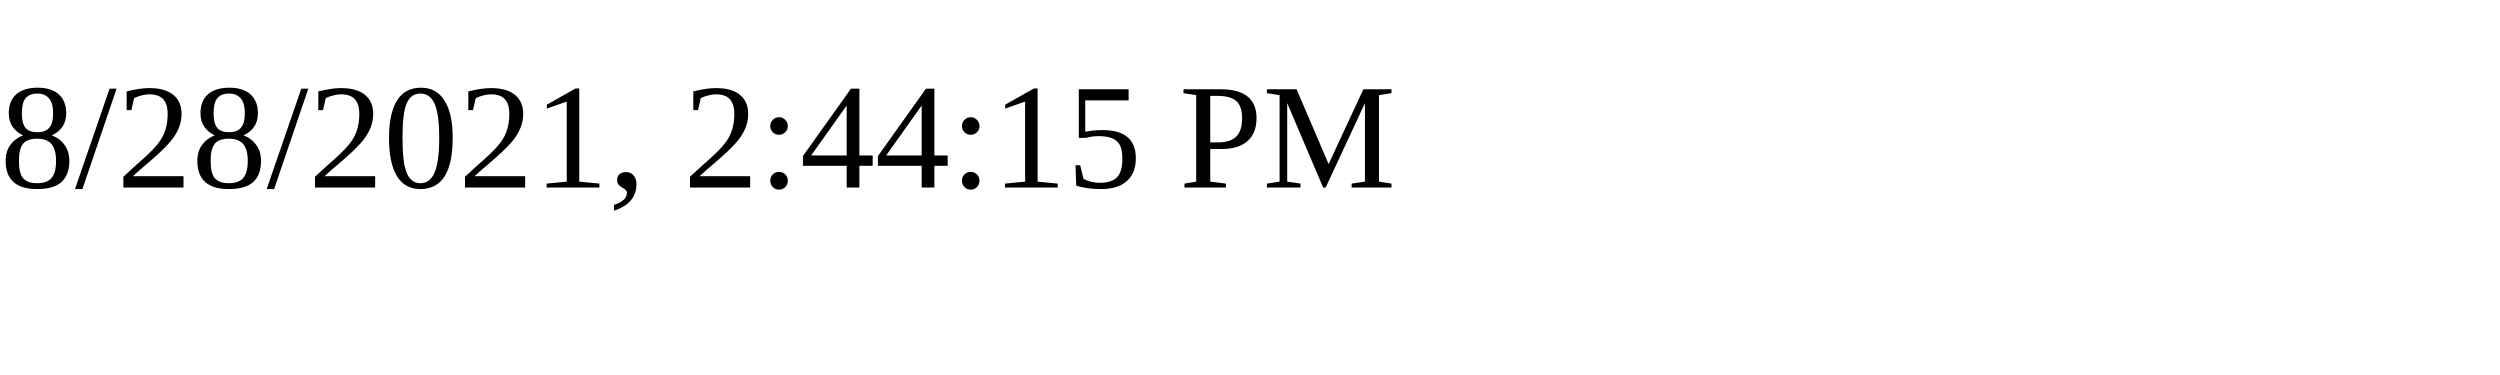
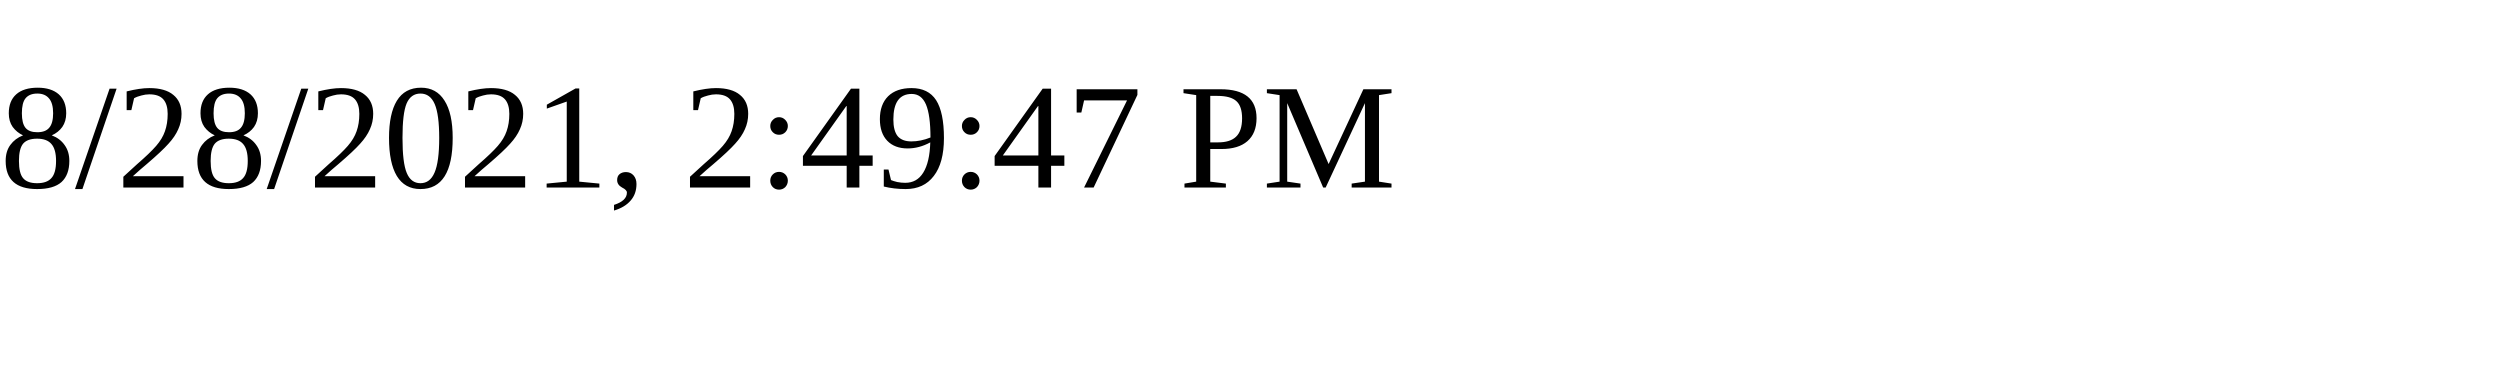
<svg xmlns="http://www.w3.org/2000/svg" height="30" width="200">
-   <text x="0" y="15">8/28/2021, 2:44:15 PM</text>
+   <text x="0" y="15">8/28/2021, 2:49:47 PM</text>
</svg>
